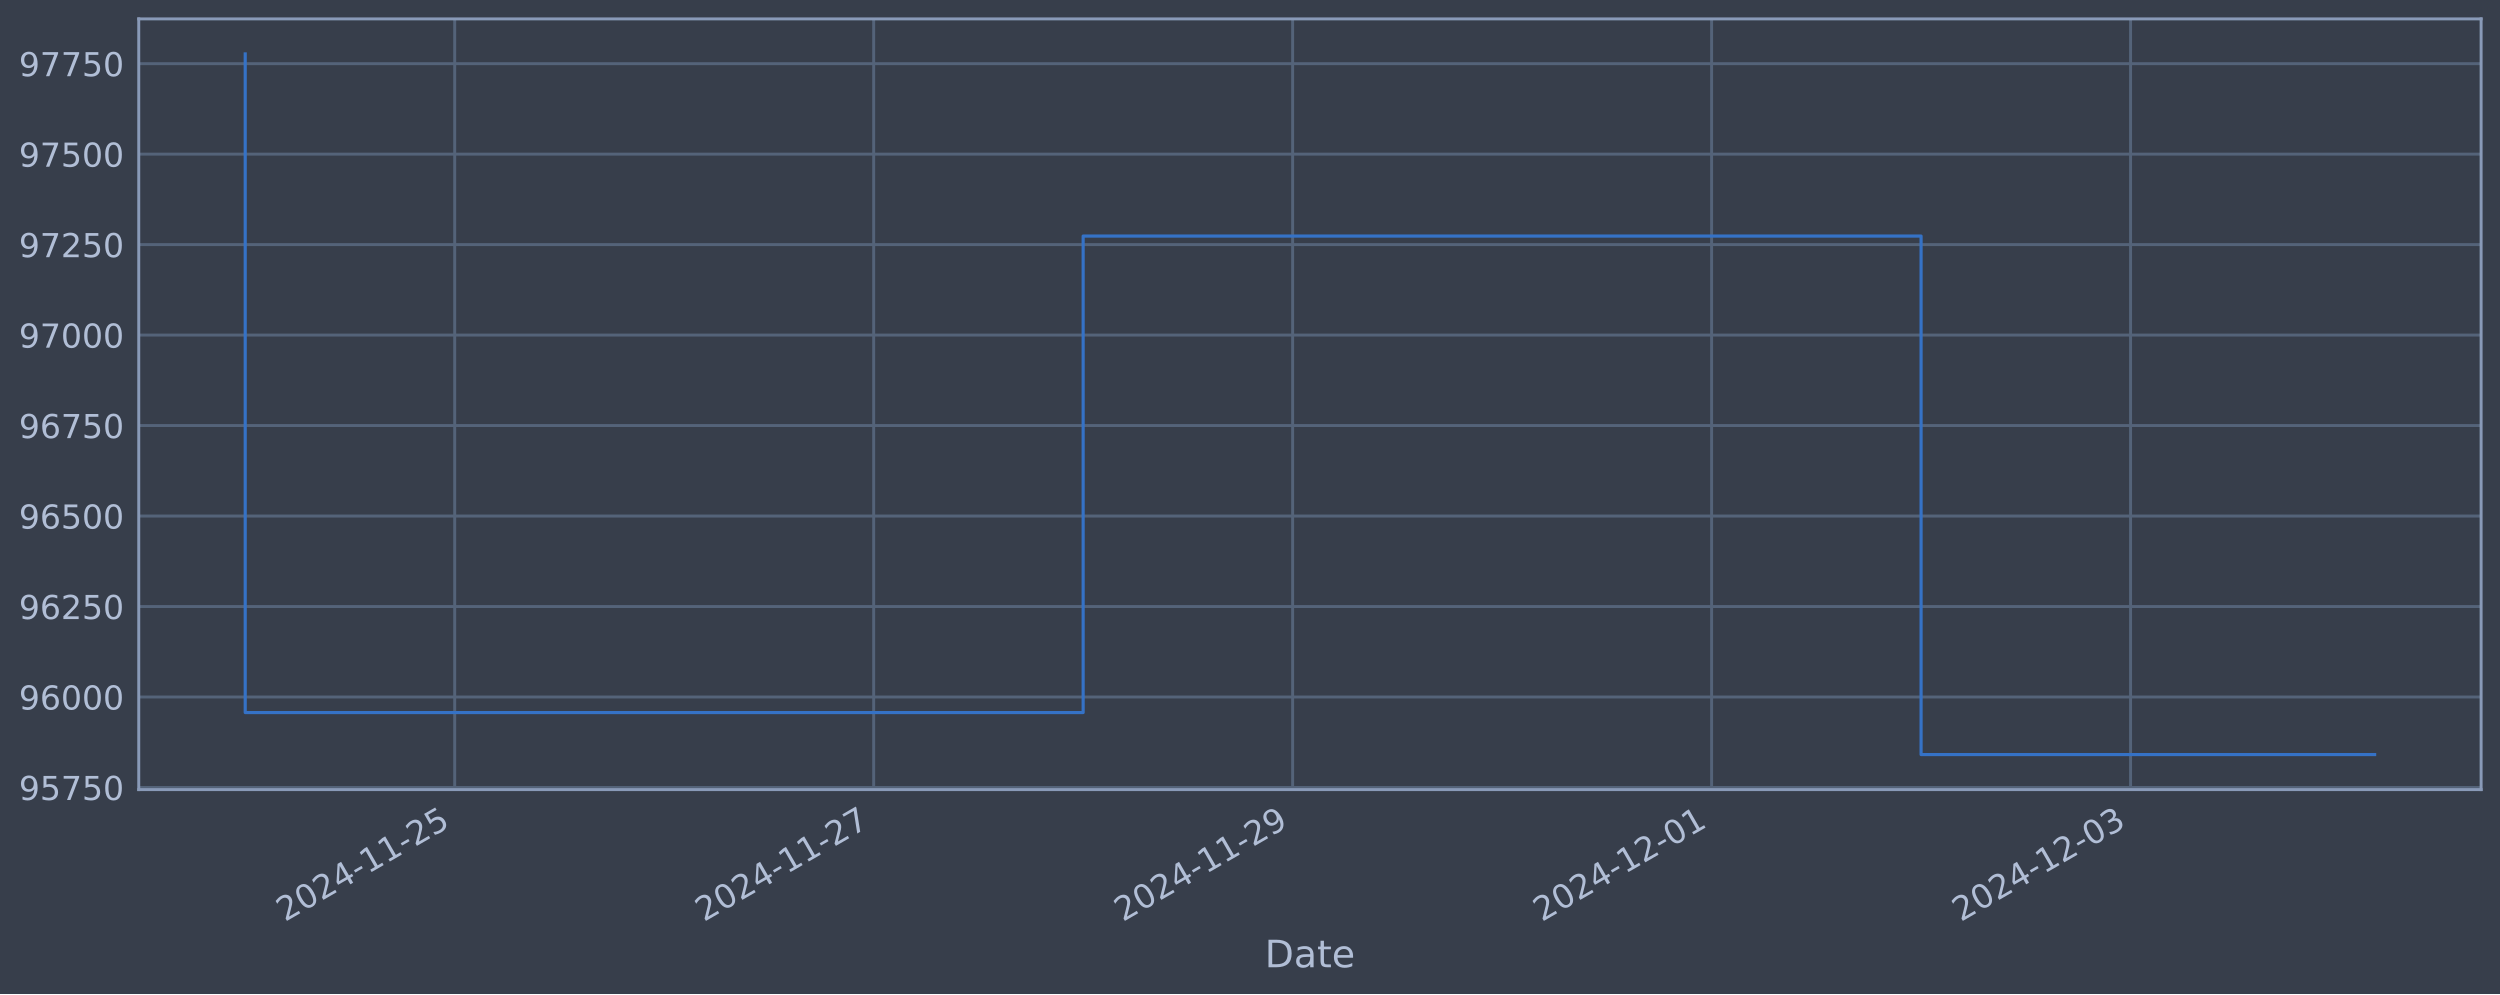
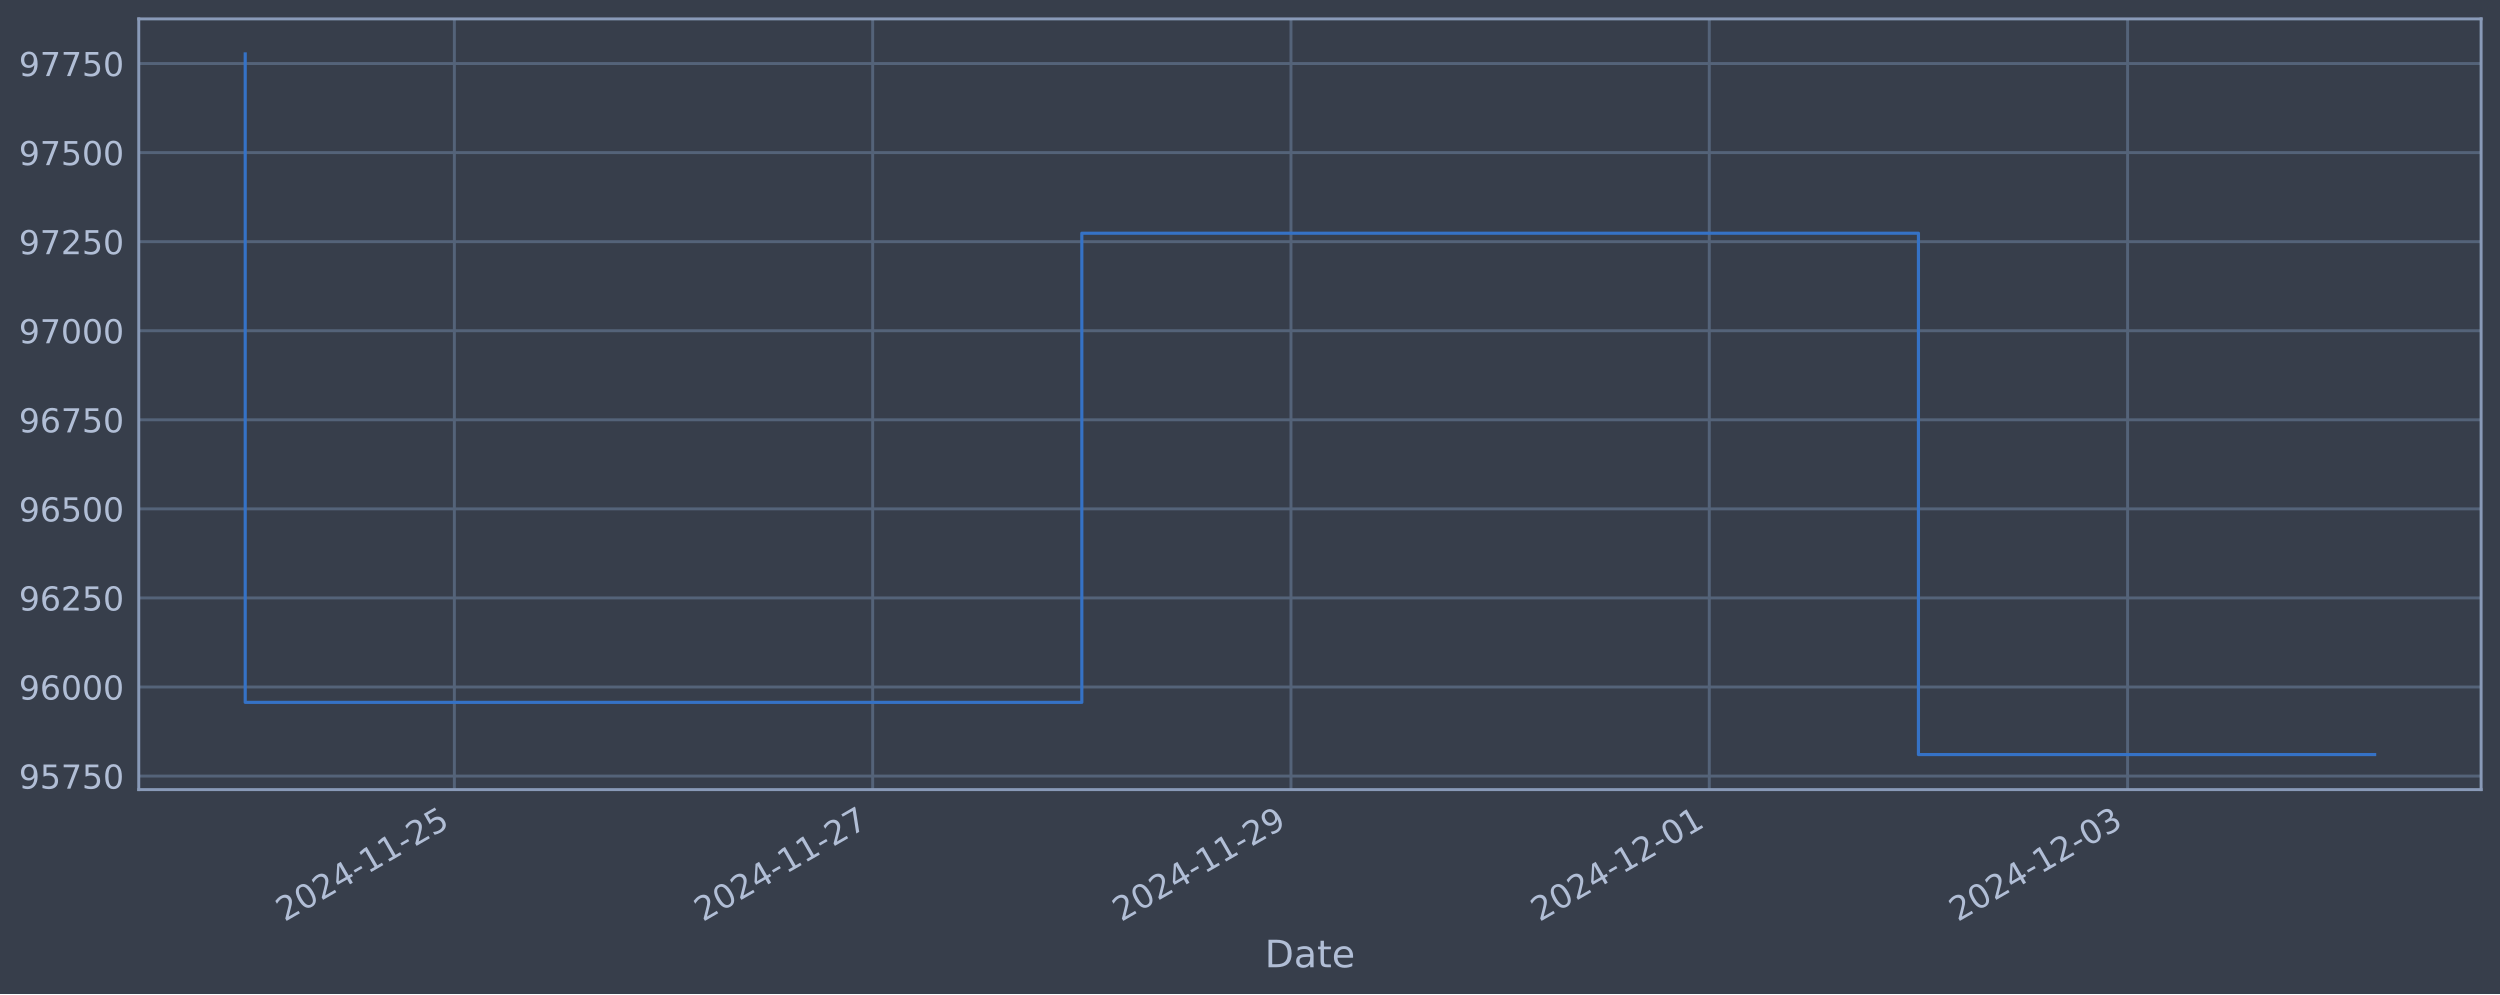
<svg xmlns="http://www.w3.org/2000/svg" xmlns:xlink="http://www.w3.org/1999/xlink" width="952.884pt" height="378.87pt" viewBox="0 0 952.884 378.87" version="1.1">
  <defs>
    <style type="text/css">*{stroke-linejoin: round; stroke-linecap: butt}</style>
  </defs>
  <g id="figure_1">
    <g id="patch_1">
      <path d="M 0 378.87  L 952.884 378.87  L 952.884 0  L 0 0  z " style="fill: #373e4b" />
    </g>
    <g id="axes_1">
      <g id="patch_2">
        <path d="M 52.884 300.96  L 945.684 300.96  L 945.684 7.2  L 52.884 7.2  z " style="fill: #373e4b" />
      </g>
      <g id="matplotlib.axis_1">
        <g id="xtick_1">
          <g id="line2d_1">
-             <path d="M 173.311 300.96  L 173.311 7.2  " clip-path="url(#pfdc974ad3d)" style="fill: none; stroke: #546379; stroke-width: 1.12; stroke-linecap: square" />
+             <path d="M 173.185 300.96  L 173.185 7.2  " clip-path="url(#pc15c71126f)" style="fill: none; stroke: #546379; stroke-width: 1.12; stroke-linecap: square" />
          </g>
          <g id="line2d_2" />
          <g id="text_1">
-             <g style="fill: #b1bed6" transform="translate(108.5851 351.4642) rotate(-30) scale(0.126 -0.126)">
+             <g style="fill: #b1bed6" transform="translate(108.4592 351.4642) rotate(-30) scale(0.126 -0.126)">
              <defs>
                <path id="DejaVuSans-32" d="M 1228 531  L 3431 531  L 3431 0  L 469 0  L 469 531  Q 828 903 1448 1529  Q 2069 2156 2228 2338  Q 2531 2678 2651 2914  Q 2772 3150 2772 3378  Q 2772 3750 2511 3984  Q 2250 4219 1831 4219  Q 1534 4219 1204 4116  Q 875 4013 500 3803  L 500 4441  Q 881 4594 1212 4672  Q 1544 4750 1819 4750  Q 2544 4750 2975 4387  Q 3406 4025 3406 3419  Q 3406 3131 3298 2873  Q 3191 2616 2906 2266  Q 2828 2175 2409 1742  Q 1991 1309 1228 531  z " transform="scale(0.015625)" />
                <path id="DejaVuSans-30" d="M 2034 4250  Q 1547 4250 1301 3770  Q 1056 3291 1056 2328  Q 1056 1369 1301 889  Q 1547 409 2034 409  Q 2525 409 2770 889  Q 3016 1369 3016 2328  Q 3016 3291 2770 3770  Q 2525 4250 2034 4250  z M 2034 4750  Q 2819 4750 3233 4129  Q 3647 3509 3647 2328  Q 3647 1150 3233 529  Q 2819 -91 2034 -91  Q 1250 -91 836 529  Q 422 1150 422 2328  Q 422 3509 836 4129  Q 1250 4750 2034 4750  z " transform="scale(0.015625)" />
                <path id="DejaVuSans-34" d="M 2419 4116  L 825 1625  L 2419 1625  L 2419 4116  z M 2253 4666  L 3047 4666  L 3047 1625  L 3713 1625  L 3713 1100  L 3047 1100  L 3047 0  L 2419 0  L 2419 1100  L 313 1100  L 313 1709  L 2253 4666  z " transform="scale(0.015625)" />
                <path id="DejaVuSans-2d" d="M 313 2009  L 1997 2009  L 1997 1497  L 313 1497  L 313 2009  z " transform="scale(0.015625)" />
                <path id="DejaVuSans-31" d="M 794 531  L 1825 531  L 1825 4091  L 703 3866  L 703 4441  L 1819 4666  L 2450 4666  L 2450 531  L 3481 531  L 3481 0  L 794 0  L 794 531  z " transform="scale(0.015625)" />
                <path id="DejaVuSans-35" d="M 691 4666  L 3169 4666  L 3169 4134  L 1269 4134  L 1269 2991  Q 1406 3038 1543 3061  Q 1681 3084 1819 3084  Q 2600 3084 3056 2656  Q 3513 2228 3513 1497  Q 3513 744 3044 326  Q 2575 -91 1722 -91  Q 1428 -91 1123 -41  Q 819 9 494 109  L 494 744  Q 775 591 1075 516  Q 1375 441 1709 441  Q 2250 441 2565 725  Q 2881 1009 2881 1497  Q 2881 1984 2565 2268  Q 2250 2553 1709 2553  Q 1456 2553 1204 2497  Q 953 2441 691 2322  L 691 4666  z " transform="scale(0.015625)" />
              </defs>
              <use xlink:href="#DejaVuSans-32" />
              <use xlink:href="#DejaVuSans-30" x="63.623" />
              <use xlink:href="#DejaVuSans-32" x="127.246" />
              <use xlink:href="#DejaVuSans-34" x="190.869" />
              <use xlink:href="#DejaVuSans-2d" x="254.492" />
              <use xlink:href="#DejaVuSans-31" x="290.576" />
              <use xlink:href="#DejaVuSans-31" x="354.199" />
              <use xlink:href="#DejaVuSans-2d" x="417.822" />
              <use xlink:href="#DejaVuSans-32" x="453.906" />
              <use xlink:href="#DejaVuSans-35" x="517.529" />
            </g>
          </g>
        </g>
        <g id="xtick_2">
          <g id="line2d_3">
-             <path d="M 333.001 300.96  L 333.001 7.2  " clip-path="url(#pfdc974ad3d)" style="fill: none; stroke: #546379; stroke-width: 1.12; stroke-linecap: square" />
+             <path d="M 332.623 300.96  L 332.623 7.2  " clip-path="url(#pc15c71126f)" style="fill: none; stroke: #546379; stroke-width: 1.12; stroke-linecap: square" />
          </g>
          <g id="line2d_4" />
          <g id="text_2">
-             <g style="fill: #b1bed6" transform="translate(268.275 351.4642) rotate(-30) scale(0.126 -0.126)">
+             <g style="fill: #b1bed6" transform="translate(267.8974 351.4642) rotate(-30) scale(0.126 -0.126)">
              <defs>
                <path id="DejaVuSans-37" d="M 525 4666  L 3525 4666  L 3525 4397  L 1831 0  L 1172 0  L 2766 4134  L 525 4134  L 525 4666  z " transform="scale(0.015625)" />
              </defs>
              <use xlink:href="#DejaVuSans-32" />
              <use xlink:href="#DejaVuSans-30" x="63.623" />
              <use xlink:href="#DejaVuSans-32" x="127.246" />
              <use xlink:href="#DejaVuSans-34" x="190.869" />
              <use xlink:href="#DejaVuSans-2d" x="254.492" />
              <use xlink:href="#DejaVuSans-31" x="290.576" />
              <use xlink:href="#DejaVuSans-31" x="354.199" />
              <use xlink:href="#DejaVuSans-2d" x="417.822" />
              <use xlink:href="#DejaVuSans-32" x="453.906" />
              <use xlink:href="#DejaVuSans-37" x="517.529" />
            </g>
          </g>
        </g>
        <g id="xtick_3">
          <g id="line2d_5">
-             <path d="M 492.691 300.96  L 492.691 7.2  " clip-path="url(#pfdc974ad3d)" style="fill: none; stroke: #546379; stroke-width: 1.12; stroke-linecap: square" />
+             <path d="M 492.061 300.96  L 492.061 7.2  " clip-path="url(#pc15c71126f)" style="fill: none; stroke: #546379; stroke-width: 1.12; stroke-linecap: square" />
          </g>
          <g id="line2d_6" />
          <g id="text_3">
-             <g style="fill: #b1bed6" transform="translate(427.965 351.4642) rotate(-30) scale(0.126 -0.126)">
+             <g style="fill: #b1bed6" transform="translate(427.3355 351.4642) rotate(-30) scale(0.126 -0.126)">
              <defs>
                <path id="DejaVuSans-39" d="M 703 97  L 703 672  Q 941 559 1184 500  Q 1428 441 1663 441  Q 2288 441 2617 861  Q 2947 1281 2994 2138  Q 2813 1869 2534 1725  Q 2256 1581 1919 1581  Q 1219 1581 811 2004  Q 403 2428 403 3163  Q 403 3881 828 4315  Q 1253 4750 1959 4750  Q 2769 4750 3195 4129  Q 3622 3509 3622 2328  Q 3622 1225 3098 567  Q 2575 -91 1691 -91  Q 1453 -91 1209 -44  Q 966 3 703 97  z M 1959 2075  Q 2384 2075 2632 2365  Q 2881 2656 2881 3163  Q 2881 3666 2632 3958  Q 2384 4250 1959 4250  Q 1534 4250 1286 3958  Q 1038 3666 1038 3163  Q 1038 2656 1286 2365  Q 1534 2075 1959 2075  z " transform="scale(0.015625)" />
              </defs>
              <use xlink:href="#DejaVuSans-32" />
              <use xlink:href="#DejaVuSans-30" x="63.623" />
              <use xlink:href="#DejaVuSans-32" x="127.246" />
              <use xlink:href="#DejaVuSans-34" x="190.869" />
              <use xlink:href="#DejaVuSans-2d" x="254.492" />
              <use xlink:href="#DejaVuSans-31" x="290.576" />
              <use xlink:href="#DejaVuSans-31" x="354.199" />
              <use xlink:href="#DejaVuSans-2d" x="417.822" />
              <use xlink:href="#DejaVuSans-32" x="453.906" />
              <use xlink:href="#DejaVuSans-39" x="517.529" />
            </g>
          </g>
        </g>
        <g id="xtick_4">
          <g id="line2d_7">
-             <path d="M 652.381 300.96  L 652.381 7.2  " clip-path="url(#pfdc974ad3d)" style="fill: none; stroke: #546379; stroke-width: 1.12; stroke-linecap: square" />
+             <path d="M 651.499 300.96  L 651.499 7.2  " clip-path="url(#pc15c71126f)" style="fill: none; stroke: #546379; stroke-width: 1.12; stroke-linecap: square" />
          </g>
          <g id="line2d_8" />
          <g id="text_4">
-             <g style="fill: #b1bed6" transform="translate(587.655 351.4642) rotate(-30) scale(0.126 -0.126)">
+             <g style="fill: #b1bed6" transform="translate(586.7737 351.4642) rotate(-30) scale(0.126 -0.126)">
              <use xlink:href="#DejaVuSans-32" />
              <use xlink:href="#DejaVuSans-30" x="63.623" />
              <use xlink:href="#DejaVuSans-32" x="127.246" />
              <use xlink:href="#DejaVuSans-34" x="190.869" />
              <use xlink:href="#DejaVuSans-2d" x="254.492" />
              <use xlink:href="#DejaVuSans-31" x="290.576" />
              <use xlink:href="#DejaVuSans-32" x="354.199" />
              <use xlink:href="#DejaVuSans-2d" x="417.822" />
              <use xlink:href="#DejaVuSans-30" x="453.906" />
              <use xlink:href="#DejaVuSans-31" x="517.529" />
            </g>
          </g>
        </g>
        <g id="xtick_5">
          <g id="line2d_9">
-             <path d="M 812.071 300.96  L 812.071 7.2  " clip-path="url(#pfdc974ad3d)" style="fill: none; stroke: #546379; stroke-width: 1.12; stroke-linecap: square" />
+             <path d="M 810.937 300.96  L 810.937 7.2  " clip-path="url(#pc15c71126f)" style="fill: none; stroke: #546379; stroke-width: 1.12; stroke-linecap: square" />
          </g>
          <g id="line2d_10" />
          <g id="text_5">
-             <g style="fill: #b1bed6" transform="translate(747.345 351.4642) rotate(-30) scale(0.126 -0.126)">
+             <g style="fill: #b1bed6" transform="translate(746.2119 351.4642) rotate(-30) scale(0.126 -0.126)">
              <defs>
                <path id="DejaVuSans-33" d="M 2597 2516  Q 3050 2419 3304 2112  Q 3559 1806 3559 1356  Q 3559 666 3084 287  Q 2609 -91 1734 -91  Q 1441 -91 1130 -33  Q 819 25 488 141  L 488 750  Q 750 597 1062 519  Q 1375 441 1716 441  Q 2309 441 2620 675  Q 2931 909 2931 1356  Q 2931 1769 2642 2001  Q 2353 2234 1838 2234  L 1294 2234  L 1294 2753  L 1863 2753  Q 2328 2753 2575 2939  Q 2822 3125 2822 3475  Q 2822 3834 2567 4026  Q 2313 4219 1838 4219  Q 1578 4219 1281 4162  Q 984 4106 628 3988  L 628 4550  Q 988 4650 1302 4700  Q 1616 4750 1894 4750  Q 2613 4750 3031 4423  Q 3450 4097 3450 3541  Q 3450 3153 3228 2886  Q 3006 2619 2597 2516  z " transform="scale(0.015625)" />
              </defs>
              <use xlink:href="#DejaVuSans-32" />
              <use xlink:href="#DejaVuSans-30" x="63.623" />
              <use xlink:href="#DejaVuSans-32" x="127.246" />
              <use xlink:href="#DejaVuSans-34" x="190.869" />
              <use xlink:href="#DejaVuSans-2d" x="254.492" />
              <use xlink:href="#DejaVuSans-31" x="290.576" />
              <use xlink:href="#DejaVuSans-32" x="354.199" />
              <use xlink:href="#DejaVuSans-2d" x="417.822" />
              <use xlink:href="#DejaVuSans-30" x="453.906" />
              <use xlink:href="#DejaVuSans-33" x="517.529" />
            </g>
          </g>
        </g>
        <g id="text_6">
          <g style="fill: #b1bed6" transform="translate(482.0746 368.6753) scale(0.144 -0.144)">
            <defs>
              <path id="DejaVuSans-44" d="M 1259 4147  L 1259 519  L 2022 519  Q 2988 519 3436 956  Q 3884 1394 3884 2338  Q 3884 3275 3436 3711  Q 2988 4147 2022 4147  L 1259 4147  z M 628 4666  L 1925 4666  Q 3281 4666 3915 4102  Q 4550 3538 4550 2338  Q 4550 1131 3912 565  Q 3275 0 1925 0  L 628 0  L 628 4666  z " transform="scale(0.015625)" />
              <path id="DejaVuSans-61" d="M 2194 1759  Q 1497 1759 1228 1600  Q 959 1441 959 1056  Q 959 750 1161 570  Q 1363 391 1709 391  Q 2188 391 2477 730  Q 2766 1069 2766 1631  L 2766 1759  L 2194 1759  z M 3341 1997  L 3341 0  L 2766 0  L 2766 531  Q 2569 213 2275 61  Q 1981 -91 1556 -91  Q 1019 -91 701 211  Q 384 513 384 1019  Q 384 1609 779 1909  Q 1175 2209 1959 2209  L 2766 2209  L 2766 2266  Q 2766 2663 2505 2880  Q 2244 3097 1772 3097  Q 1472 3097 1187 3025  Q 903 2953 641 2809  L 641 3341  Q 956 3463 1253 3523  Q 1550 3584 1831 3584  Q 2591 3584 2966 3190  Q 3341 2797 3341 1997  z " transform="scale(0.015625)" />
              <path id="DejaVuSans-74" d="M 1172 4494  L 1172 3500  L 2356 3500  L 2356 3053  L 1172 3053  L 1172 1153  Q 1172 725 1289 603  Q 1406 481 1766 481  L 2356 481  L 2356 0  L 1766 0  Q 1100 0 847 248  Q 594 497 594 1153  L 594 3053  L 172 3053  L 172 3500  L 594 3500  L 594 4494  L 1172 4494  z " transform="scale(0.015625)" />
              <path id="DejaVuSans-65" d="M 3597 1894  L 3597 1613  L 953 1613  Q 991 1019 1311 708  Q 1631 397 2203 397  Q 2534 397 2845 478  Q 3156 559 3463 722  L 3463 178  Q 3153 47 2828 -22  Q 2503 -91 2169 -91  Q 1331 -91 842 396  Q 353 884 353 1716  Q 353 2575 817 3079  Q 1281 3584 2069 3584  Q 2775 3584 3186 3129  Q 3597 2675 3597 1894  z M 3022 2063  Q 3016 2534 2758 2815  Q 2500 3097 2075 3097  Q 1594 3097 1305 2825  Q 1016 2553 972 2059  L 3022 2063  z " transform="scale(0.015625)" />
            </defs>
            <use xlink:href="#DejaVuSans-44" />
            <use xlink:href="#DejaVuSans-61" x="77.002" />
            <use xlink:href="#DejaVuSans-74" x="138.281" />
            <use xlink:href="#DejaVuSans-65" x="177.49" />
          </g>
        </g>
      </g>
      <g id="matplotlib.axis_2">
        <g id="ytick_1">
          <g id="line2d_11">
-             <path d="M 52.884 300.141  L 945.684 300.141  " clip-path="url(#pfdc974ad3d)" style="fill: none; stroke: #546379; stroke-width: 1.12; stroke-linecap: square" />
+             <path d="M 52.884 295.81  L 945.684 295.81  " clip-path="url(#pc15c71126f)" style="fill: none; stroke: #546379; stroke-width: 1.12; stroke-linecap: square" />
          </g>
          <g id="line2d_12" />
          <g id="text_7">
-             <g style="fill: #b1bed6" transform="translate(7.2 304.9277) scale(0.126 -0.126)">
+             <g style="fill: #b1bed6" transform="translate(7.2 300.5973) scale(0.126 -0.126)">
              <use xlink:href="#DejaVuSans-39" />
              <use xlink:href="#DejaVuSans-35" x="63.623" />
              <use xlink:href="#DejaVuSans-37" x="127.246" />
              <use xlink:href="#DejaVuSans-35" x="190.869" />
              <use xlink:href="#DejaVuSans-30" x="254.492" />
            </g>
          </g>
        </g>
        <g id="ytick_2">
          <g id="line2d_13">
-             <path d="M 52.884 265.657  L 945.684 265.657  " clip-path="url(#pfdc974ad3d)" style="fill: none; stroke: #546379; stroke-width: 1.12; stroke-linecap: square" />
+             <path d="M 52.884 261.86  L 945.684 261.86  " clip-path="url(#pc15c71126f)" style="fill: none; stroke: #546379; stroke-width: 1.12; stroke-linecap: square" />
          </g>
          <g id="line2d_14" />
          <g id="text_8">
-             <g style="fill: #b1bed6" transform="translate(7.2 270.4437) scale(0.126 -0.126)">
+             <g style="fill: #b1bed6" transform="translate(7.2 266.6474) scale(0.126 -0.126)">
              <defs>
                <path id="DejaVuSans-36" d="M 2113 2584  Q 1688 2584 1439 2293  Q 1191 2003 1191 1497  Q 1191 994 1439 701  Q 1688 409 2113 409  Q 2538 409 2786 701  Q 3034 994 3034 1497  Q 3034 2003 2786 2293  Q 2538 2584 2113 2584  z M 3366 4563  L 3366 3988  Q 3128 4100 2886 4159  Q 2644 4219 2406 4219  Q 1781 4219 1451 3797  Q 1122 3375 1075 2522  Q 1259 2794 1537 2939  Q 1816 3084 2150 3084  Q 2853 3084 3261 2657  Q 3669 2231 3669 1497  Q 3669 778 3244 343  Q 2819 -91 2113 -91  Q 1303 -91 875 529  Q 447 1150 447 2328  Q 447 3434 972 4092  Q 1497 4750 2381 4750  Q 2619 4750 2861 4703  Q 3103 4656 3366 4563  z " transform="scale(0.015625)" />
              </defs>
              <use xlink:href="#DejaVuSans-39" />
              <use xlink:href="#DejaVuSans-36" x="63.623" />
              <use xlink:href="#DejaVuSans-30" x="127.246" />
              <use xlink:href="#DejaVuSans-30" x="190.869" />
              <use xlink:href="#DejaVuSans-30" x="254.492" />
            </g>
          </g>
        </g>
        <g id="ytick_3">
          <g id="line2d_15">
-             <path d="M 52.884 231.173  L 945.684 231.173  " clip-path="url(#pfdc974ad3d)" style="fill: none; stroke: #546379; stroke-width: 1.12; stroke-linecap: square" />
+             <path d="M 52.884 227.91  L 945.684 227.91  " clip-path="url(#pc15c71126f)" style="fill: none; stroke: #546379; stroke-width: 1.12; stroke-linecap: square" />
          </g>
          <g id="line2d_16" />
          <g id="text_9">
-             <g style="fill: #b1bed6" transform="translate(7.2 235.9597) scale(0.126 -0.126)">
+             <g style="fill: #b1bed6" transform="translate(7.2 232.6975) scale(0.126 -0.126)">
              <use xlink:href="#DejaVuSans-39" />
              <use xlink:href="#DejaVuSans-36" x="63.623" />
              <use xlink:href="#DejaVuSans-32" x="127.246" />
              <use xlink:href="#DejaVuSans-35" x="190.869" />
              <use xlink:href="#DejaVuSans-30" x="254.492" />
            </g>
          </g>
        </g>
        <g id="ytick_4">
          <g id="line2d_17">
-             <path d="M 52.884 196.689  L 945.684 196.689  " clip-path="url(#pfdc974ad3d)" style="fill: none; stroke: #546379; stroke-width: 1.12; stroke-linecap: square" />
+             <path d="M 52.884 193.961  L 945.684 193.961  " clip-path="url(#pc15c71126f)" style="fill: none; stroke: #546379; stroke-width: 1.12; stroke-linecap: square" />
          </g>
          <g id="line2d_18" />
          <g id="text_10">
-             <g style="fill: #b1bed6" transform="translate(7.2 201.4757) scale(0.126 -0.126)">
+             <g style="fill: #b1bed6" transform="translate(7.2 198.7476) scale(0.126 -0.126)">
              <use xlink:href="#DejaVuSans-39" />
              <use xlink:href="#DejaVuSans-36" x="63.623" />
              <use xlink:href="#DejaVuSans-35" x="127.246" />
              <use xlink:href="#DejaVuSans-30" x="190.869" />
              <use xlink:href="#DejaVuSans-30" x="254.492" />
            </g>
          </g>
        </g>
        <g id="ytick_5">
          <g id="line2d_19">
-             <path d="M 52.884 162.205  L 945.684 162.205  " clip-path="url(#pfdc974ad3d)" style="fill: none; stroke: #546379; stroke-width: 1.12; stroke-linecap: square" />
+             <path d="M 52.884 160.011  L 945.684 160.011  " clip-path="url(#pc15c71126f)" style="fill: none; stroke: #546379; stroke-width: 1.12; stroke-linecap: square" />
          </g>
          <g id="line2d_20" />
          <g id="text_11">
-             <g style="fill: #b1bed6" transform="translate(7.2 166.9917) scale(0.126 -0.126)">
+             <g style="fill: #b1bed6" transform="translate(7.2 164.7977) scale(0.126 -0.126)">
              <use xlink:href="#DejaVuSans-39" />
              <use xlink:href="#DejaVuSans-36" x="63.623" />
              <use xlink:href="#DejaVuSans-37" x="127.246" />
              <use xlink:href="#DejaVuSans-35" x="190.869" />
              <use xlink:href="#DejaVuSans-30" x="254.492" />
            </g>
          </g>
        </g>
        <g id="ytick_6">
          <g id="line2d_21">
-             <path d="M 52.884 127.721  L 945.684 127.721  " clip-path="url(#pfdc974ad3d)" style="fill: none; stroke: #546379; stroke-width: 1.12; stroke-linecap: square" />
+             <path d="M 52.884 126.061  L 945.684 126.061  " clip-path="url(#pc15c71126f)" style="fill: none; stroke: #546379; stroke-width: 1.12; stroke-linecap: square" />
          </g>
          <g id="line2d_22" />
          <g id="text_12">
-             <g style="fill: #b1bed6" transform="translate(7.2 132.5077) scale(0.126 -0.126)">
+             <g style="fill: #b1bed6" transform="translate(7.2 130.8478) scale(0.126 -0.126)">
              <use xlink:href="#DejaVuSans-39" />
              <use xlink:href="#DejaVuSans-37" x="63.623" />
              <use xlink:href="#DejaVuSans-30" x="127.246" />
              <use xlink:href="#DejaVuSans-30" x="190.869" />
              <use xlink:href="#DejaVuSans-30" x="254.492" />
            </g>
          </g>
        </g>
        <g id="ytick_7">
          <g id="line2d_23">
-             <path d="M 52.884 93.237  L 945.684 93.237  " clip-path="url(#pfdc974ad3d)" style="fill: none; stroke: #546379; stroke-width: 1.12; stroke-linecap: square" />
+             <path d="M 52.884 92.111  L 945.684 92.111  " clip-path="url(#pc15c71126f)" style="fill: none; stroke: #546379; stroke-width: 1.12; stroke-linecap: square" />
          </g>
          <g id="line2d_24" />
          <g id="text_13">
-             <g style="fill: #b1bed6" transform="translate(7.2 98.02373) scale(0.126 -0.126)">
+             <g style="fill: #b1bed6" transform="translate(7.2 96.89795) scale(0.126 -0.126)">
              <use xlink:href="#DejaVuSans-39" />
              <use xlink:href="#DejaVuSans-37" x="63.623" />
              <use xlink:href="#DejaVuSans-32" x="127.246" />
              <use xlink:href="#DejaVuSans-35" x="190.869" />
              <use xlink:href="#DejaVuSans-30" x="254.492" />
            </g>
          </g>
        </g>
        <g id="ytick_8">
          <g id="line2d_25">
-             <path d="M 52.884 58.753  L 945.684 58.753  " clip-path="url(#pfdc974ad3d)" style="fill: none; stroke: #546379; stroke-width: 1.12; stroke-linecap: square" />
+             <path d="M 52.884 58.161  L 945.684 58.161  " clip-path="url(#pc15c71126f)" style="fill: none; stroke: #546379; stroke-width: 1.12; stroke-linecap: square" />
          </g>
          <g id="line2d_26" />
          <g id="text_14">
-             <g style="fill: #b1bed6" transform="translate(7.2 63.53973) scale(0.126 -0.126)">
+             <g style="fill: #b1bed6" transform="translate(7.2 62.94807) scale(0.126 -0.126)">
              <use xlink:href="#DejaVuSans-39" />
              <use xlink:href="#DejaVuSans-37" x="63.623" />
              <use xlink:href="#DejaVuSans-35" x="127.246" />
              <use xlink:href="#DejaVuSans-30" x="190.869" />
              <use xlink:href="#DejaVuSans-30" x="254.492" />
            </g>
          </g>
        </g>
        <g id="ytick_9">
          <g id="line2d_27">
-             <path d="M 52.884 24.269  L 945.684 24.269  " clip-path="url(#pfdc974ad3d)" style="fill: none; stroke: #546379; stroke-width: 1.12; stroke-linecap: square" />
+             <path d="M 52.884 24.211  L 945.684 24.211  " clip-path="url(#pc15c71126f)" style="fill: none; stroke: #546379; stroke-width: 1.12; stroke-linecap: square" />
          </g>
          <g id="line2d_28" />
          <g id="text_15">
-             <g style="fill: #b1bed6" transform="translate(7.2 29.05574) scale(0.126 -0.126)">
+             <g style="fill: #b1bed6" transform="translate(7.2 28.99818) scale(0.126 -0.126)">
              <use xlink:href="#DejaVuSans-39" />
              <use xlink:href="#DejaVuSans-37" x="63.623" />
              <use xlink:href="#DejaVuSans-37" x="127.246" />
              <use xlink:href="#DejaVuSans-35" x="190.869" />
              <use xlink:href="#DejaVuSans-30" x="254.492" />
            </g>
          </g>
        </g>
      </g>
      <g id="line2d_29">
-         <path d="M 93.466 20.553  L 93.466 271.589  L 412.846 271.589  L 412.846 89.979  L 732.226 89.979  L 732.226 287.607  L 905.102 287.607  " clip-path="url(#pfdc974ad3d)" style="fill: none; stroke: #3572c6; stroke-width: 1.2; stroke-linecap: square" />
+         <path d="M 93.466 20.553  L 93.466 267.701  L 412.342 267.701  L 412.342 88.903  L 731.218 88.903  L 731.218 287.607  L 905.102 287.607  " clip-path="url(#pc15c71126f)" style="fill: none; stroke: #3572c6; stroke-width: 1.2; stroke-linecap: square" />
      </g>
      <g id="patch_3">
        <path d="M 52.884 300.96  L 52.884 7.2  " style="fill: none; stroke: #899ab8; stroke-width: 1.12; stroke-linejoin: miter; stroke-linecap: square" />
      </g>
      <g id="patch_4">
        <path d="M 945.684 300.96  L 945.684 7.2  " style="fill: none; stroke: #899ab8; stroke-width: 1.12; stroke-linejoin: miter; stroke-linecap: square" />
      </g>
      <g id="patch_5">
        <path d="M 52.884 300.96  L 945.684 300.96  " style="fill: none; stroke: #899ab8; stroke-width: 1.12; stroke-linejoin: miter; stroke-linecap: square" />
      </g>
      <g id="patch_6">
        <path d="M 52.884 7.2  L 945.684 7.2  " style="fill: none; stroke: #899ab8; stroke-width: 1.12; stroke-linejoin: miter; stroke-linecap: square" />
      </g>
    </g>
  </g>
  <defs>
-     <clipPath id="pfdc974ad3d">
+     <clipPath id="pc15c71126f">
      <rect x="52.884" y="7.2" width="892.8" height="293.76" />
    </clipPath>
  </defs>
</svg>
